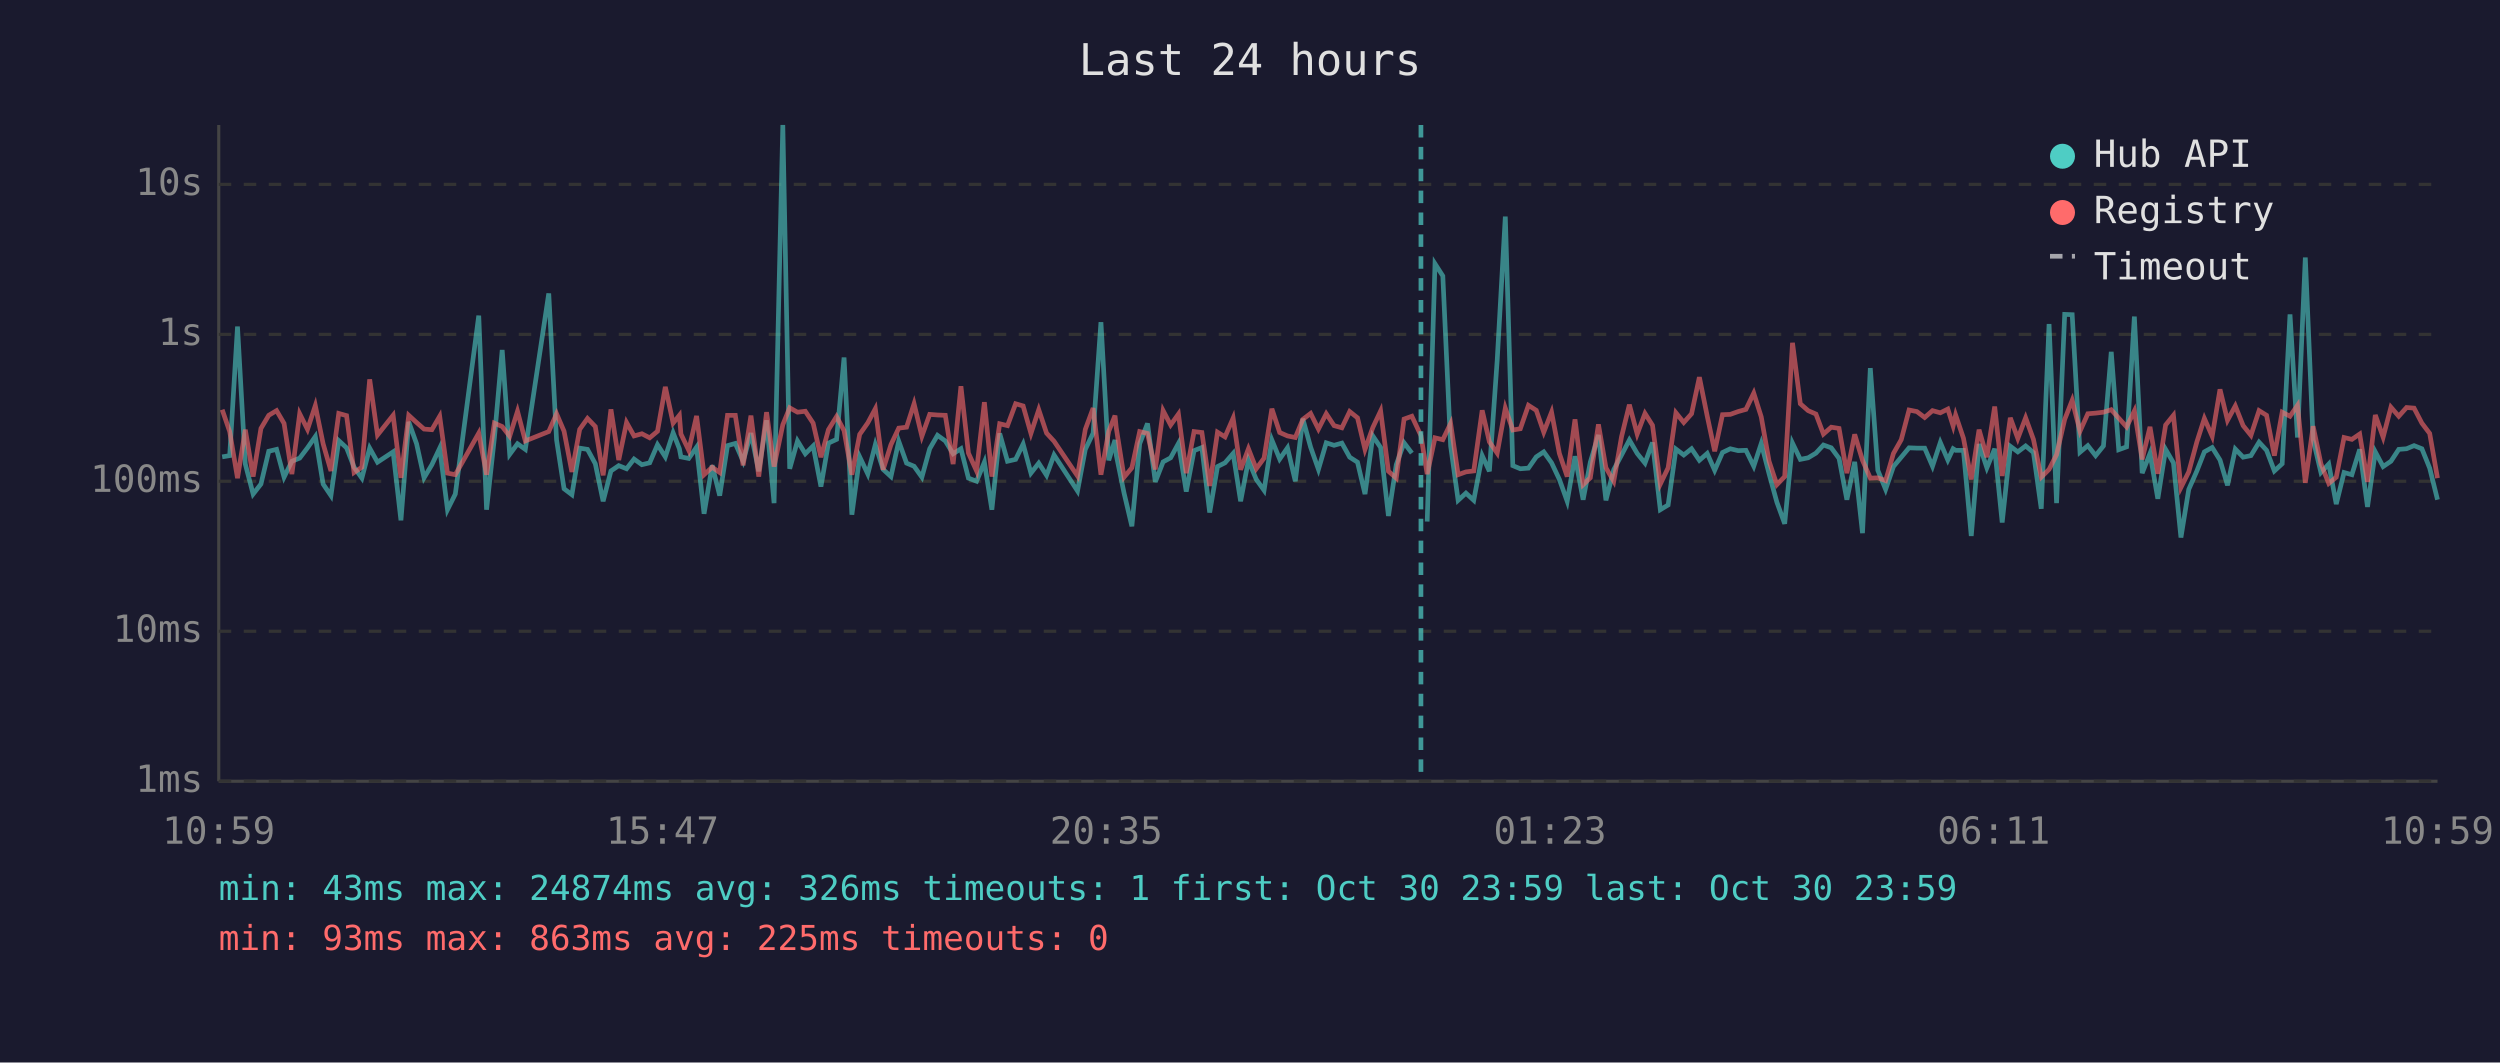
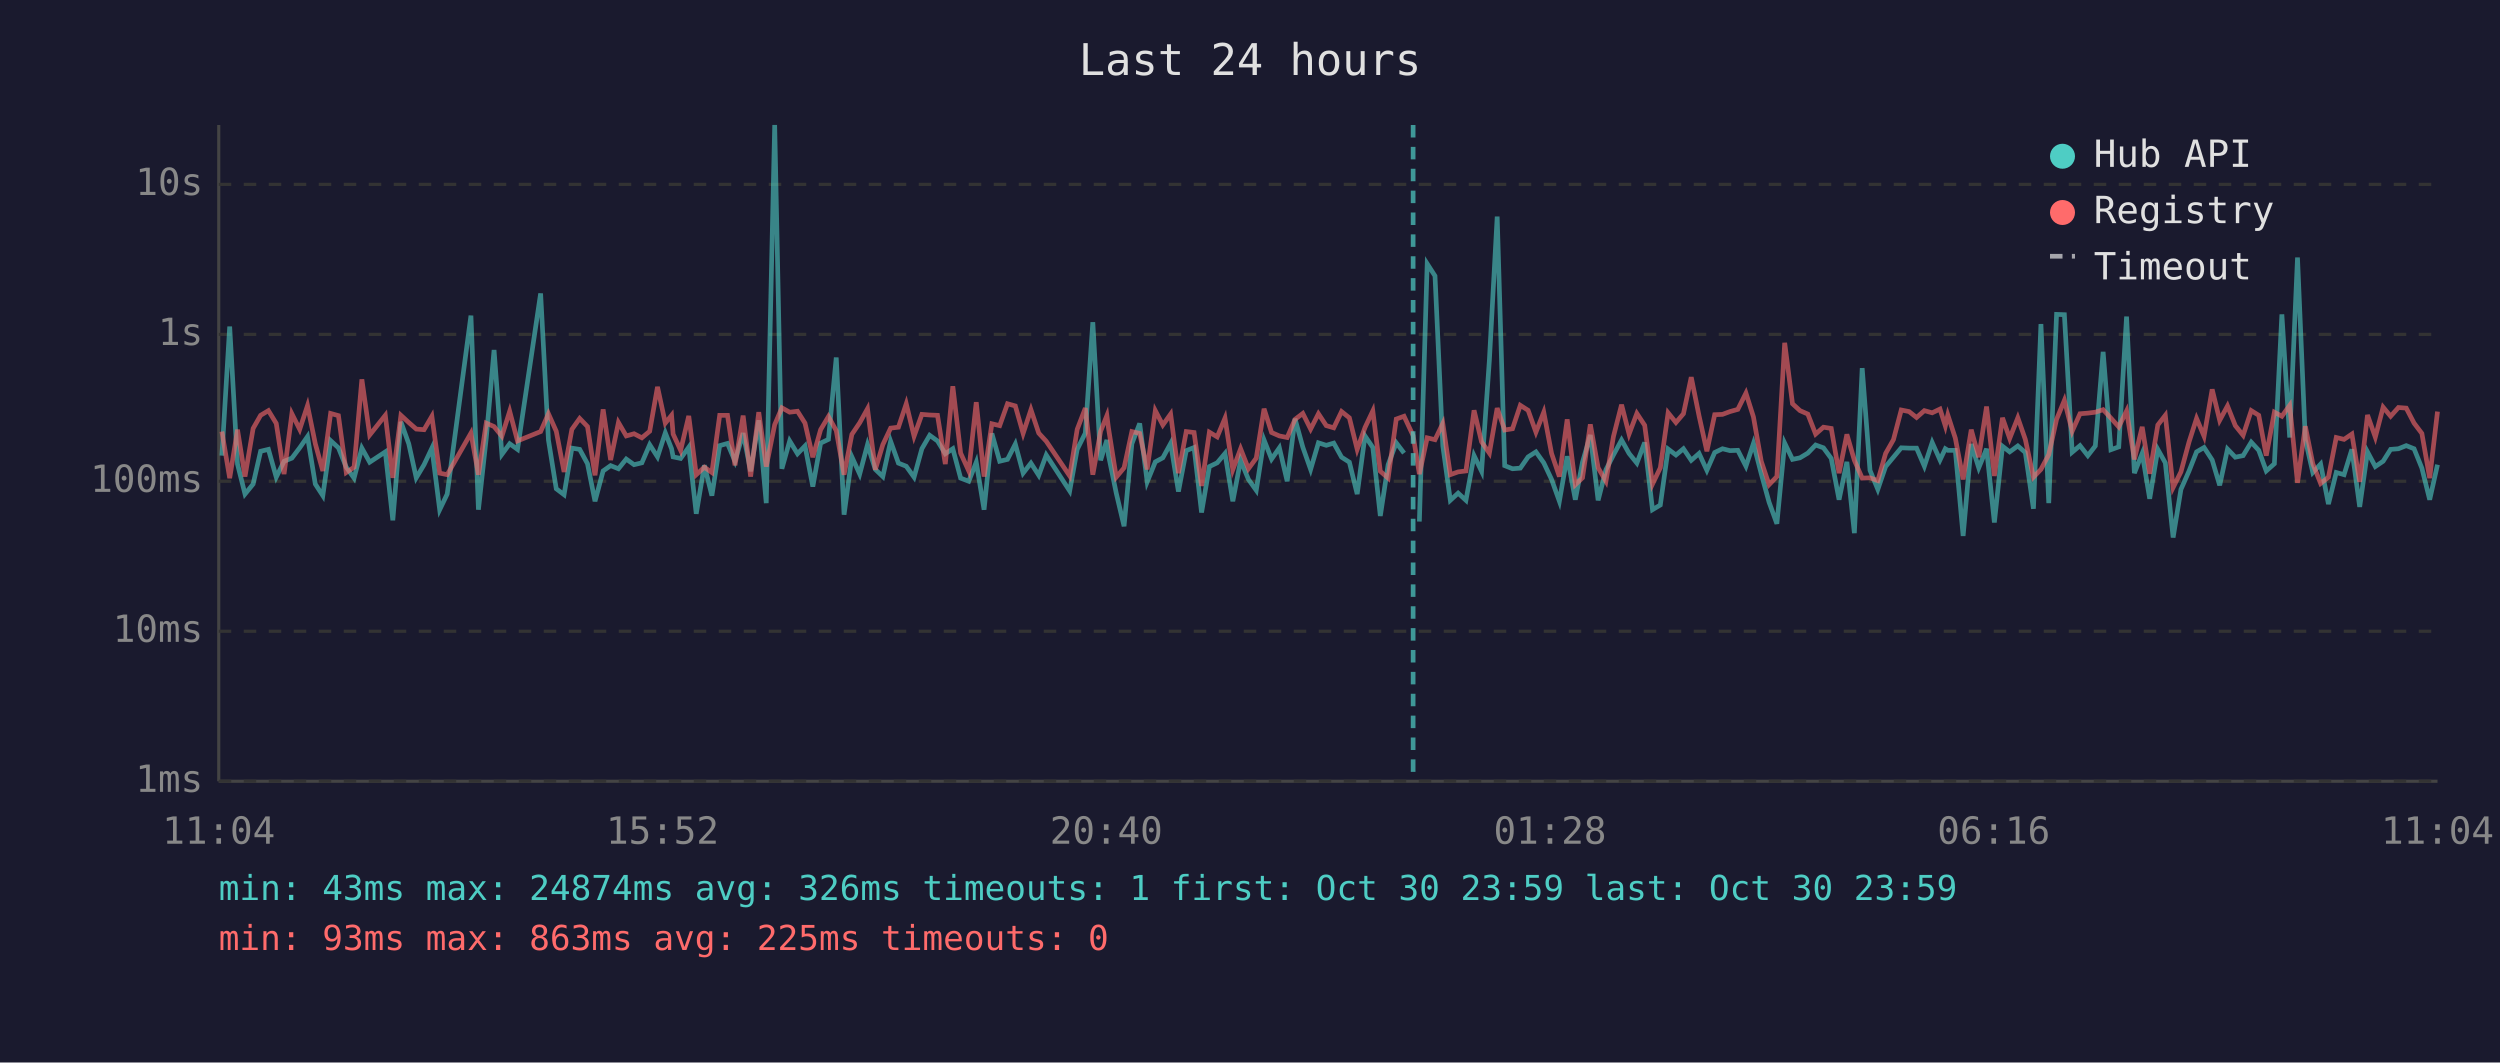
<svg xmlns="http://www.w3.org/2000/svg" viewBox="0 0 800 340" font-family="monospace" font-size="12">
  <rect width="800" height="340" fill="#1a1a2e" />
  <text x="400" y="24" fill="#e0e0e0" font-size="14" text-anchor="middle">Last 24 hours</text>
  <line x1="70" y1="40" x2="70" y2="250" stroke="#444" stroke-width="1" />
  <line x1="70" y1="250" x2="780" y2="250" stroke="#444" stroke-width="1" />
  <line x1="70" y1="250" x2="780" y2="250" stroke="#333" stroke-width="1" stroke-dasharray="4" />
  <text x="65" y="250" fill="#888" text-anchor="end" dominant-baseline="middle">1ms</text>
  <line x1="70" y1="202" x2="780" y2="202" stroke="#333" stroke-width="1" stroke-dasharray="4" />
  <text x="65" y="202" fill="#888" text-anchor="end" dominant-baseline="middle">10ms</text>
  <line x1="70" y1="154" x2="780" y2="154" stroke="#333" stroke-width="1" stroke-dasharray="4" />
  <text x="65" y="154" fill="#888" text-anchor="end" dominant-baseline="middle">100ms</text>
  <line x1="70" y1="107" x2="780" y2="107" stroke="#333" stroke-width="1" stroke-dasharray="4" />
  <text x="65" y="107" fill="#888" text-anchor="end" dominant-baseline="middle">1s</text>
  <line x1="70" y1="59" x2="780" y2="59" stroke="#333" stroke-width="1" stroke-dasharray="4" />
  <text x="65" y="59" fill="#888" text-anchor="end" dominant-baseline="middle">10s</text>
-   <text x="70" y="270" fill="#888" text-anchor="middle">10:59</text>
-   <text x="212" y="270" fill="#888" text-anchor="middle">15:47</text>
-   <text x="354" y="270" fill="#888" text-anchor="middle">20:35</text>
-   <text x="496" y="270" fill="#888" text-anchor="middle">01:23</text>
-   <text x="638" y="270" fill="#888" text-anchor="middle">06:11</text>
-   <text x="780" y="270" fill="#888" text-anchor="middle">10:59</text>
-   <polyline points="71.1,146.2 73.5,145.8 76.0,104.5 78.5,148.5 81.0,158.1 83.5,154.9 86.0,144.4 88.5,143.8 90.9,152.7 93.4,147.6 95.9,146.6 98.4,143.3 100.9,139.7 103.4,154.9 105.9,158.6 108.4,141.0 110.9,143.3 113.3,149.5 115.8,153.0 118.3,143.4 120.8,147.9 125.8,144.6 128.3,166.5 130.8,135.0 133.3,142.0 135.7,152.9 138.2,148.7 140.7,143.4 143.2,163.1 145.7,158.1 153.2,101.0 155.7,163.1 158.2,140.2 160.7,112.0 163.1,145.4 165.6,142.0 168.1,143.8 175.6,93.9 178.1,140.8 180.5,156.4 183.0,158.3 185.5,143.4 188.0,143.8 190.5,148.4 193.0,160.4 195.5,150.7 198.0,149.0 200.5,150.0 202.9,146.9 205.4,148.7 207.9,148.1 210.4,142.3 212.9,146.2 215.4,138.5 217.4,143.6 217.9,146.2 220.4,146.7 222.9,143.1 225.3,164.4 227.9,148.9 230.3,158.6 232.8,142.6 235.3,141.9 237.8,147.6 240.3,138.6 242.8,150.8 245.3,134.5 247.7,161.0 250.5,40.0 252.7,150.0 255.2,141.1 257.7,145.2 260.2,142.7 262.7,155.7 265.1,141.8 267.7,140.6 270.1,114.4 272.6,164.7 275.1,146.2 277.7,151.7 280.1,142.3 282.6,150.2 285.1,152.5 287.6,141.2 290.1,148.2 292.5,149.2 295.0,152.7 297.5,143.6 300.0,139.3 302.5,141.1 305.0,145.2 307.5,143.6 309.9,153.0 312.5,154.0 315.0,147.9 317.4,163.1 319.9,138.7 322.4,147.6 325.0,147.0 327.4,142.1 329.9,151.4 332.4,148.2 334.9,152.1 337.3,145.6 344.8,157.1 347.3,143.8 349.8,138.6 352.3,103.1 354.8,147.3 356.8,140.8 357.2,145.6 359.7,157.8 362.2,168.4 364.7,142.0 367.2,135.5 369.7,154.2 372.2,147.8 374.6,146.5 377.1,141.9 379.6,157.3 382.1,144.2 384.6,143.2 387.1,164.0 389.6,149.3 392.0,148.1 394.6,145.1 397.0,160.4 399.5,147.3 402.0,153.4 404.5,156.9 407.0,140.8 409.5,146.9 412.0,143.3 414.5,154.0 416.9,134.0 419.4,143.1 421.9,150.2 424.4,141.7 426.9,142.5 429.4,141.8 431.9,146.3 434.4,147.9 436.8,158.1 439.3,139.5 441.8,143.2 444.3,165.1 446.8,148.7 449.3,141.7 451.8,145.0" fill="none" stroke="#4ecdc4" stroke-width="1.5" opacity="0.6" />
-   <polyline points="456.7,166.9 459.2,84.4 461.7,88.3 464.2,142.7 466.6,160.1 469.1,157.8 471.6,160.1 474.3,145.8 476.6,150.8 479.1,115.3 481.7,69.3 484.1,149.0 486.5,150.0 489.1,149.8 491.6,146.2 494.0,144.6 496.5,148.1 499.0,153.4 501.5,160.4 504.0,146.0 506.6,159.9 508.9,147.9 511.5,139.2 513.9,160.1 516.4,150.3 518.9,145.6 521.4,140.8 523.9,145.1 526.4,148.2 528.8,141.6 531.3,163.1 533.8,161.6 536.3,143.7 538.8,145.6 541.3,143.6 543.8,147.3 546.3,145.1 548.7,150.5 551.2,144.8 553.7,143.6 556.2,144.2 558.7,144.1 561.2,149.2 563.6,141.9 566.1,151.6 568.6,160.7 571.1,167.6 573.6,141.8 576.1,147.0 578.6,146.5 581.1,145.0 583.5,142.4 586.0,143.3 588.5,146.7 591.0,159.9 593.5,147.8 596.0,170.6 598.5,117.8 600.9,150.5 603.4,156.6 605.9,149.3 608.4,146.3 610.9,143.3 613.4,143.4 615.9,143.4 618.4,149.2 620.9,141.6 623.3,147.2 625.0,143.6 625.8,144.1 628.3,144.1 630.8,171.5 633.3,142.1 635.8,149.7 638.3,143.6 640.7,167.2 643.3,142.8 645.7,144.6 648.2,142.7 650.7,144.8 653.2,162.8 655.7,103.7 658.1,161.0 660.7,100.6 663.1,100.7 665.6,144.7 668.1,142.6 670.6,145.8 673.1,142.7 675.6,112.6 678.0,143.9 680.5,143.0 683.0,101.3 685.5,151.4 688.0,145.1 690.5,159.6 693.0,143.8 695.5,148.1 697.9,172.0 700.4,156.6 703.0,150.7 705.4,144.6 707.9,143.2 710.4,147.2 712.8,155.3 715.3,143.7 717.8,146.3 720.3,145.8 722.9,141.5 725.3,144.1 727.8,150.7 730.3,148.4 732.8,100.6 735.2,140.0 737.7,82.4 740.2,140.7 742.7,151.2 745.2,148.5 747.6,161.3 750.1,151.2 752.6,151.9 755.1,143.8 757.6,162.2 760.1,144.6 762.6,149.3 765.1,147.6 767.6,143.8 770.1,143.6 772.5,142.6 775.0,143.6 777.5,149.8 780.0,159.9" fill="none" stroke="#4ecdc4" stroke-width="1.5" opacity="0.6" />
-   <polyline points="71.1,131.1 73.5,138.1 76.0,153.0 78.5,137.5 81.0,152.5 83.5,137.1 86.0,132.9 88.5,131.4 90.9,135.5 93.4,151.7 95.9,132.4 98.4,137.4 100.9,129.8 103.4,142.0 105.9,150.7 108.4,132.3 110.9,133.0 113.3,151.2 115.8,149.5 118.3,121.4 120.8,139.2 125.8,132.9 128.3,152.9 130.8,132.9 133.3,135.2 135.7,137.3 138.2,137.5 140.7,133.2 143.2,151.4 145.7,151.9 153.2,138.6 155.7,151.9 158.2,135.4 160.7,136.5 163.1,139.6 165.6,131.6 168.1,141.1 175.6,138.1 178.1,132.4 180.5,138.0 183.0,151.0 185.5,137.4 188.0,133.9 190.5,136.5 193.0,152.1 195.5,131.0 198.0,147.2 200.5,135.2 202.9,139.5 205.4,138.8 207.9,140.1 210.4,138.0 212.9,123.8 215.4,135.4 217.4,132.9 217.9,138.9 220.4,144.1 222.9,133.1 225.3,151.9 227.9,149.5 230.3,151.2 232.8,132.9 235.3,132.9 237.8,148.9 240.3,133.0 242.8,152.5 245.3,131.9 247.7,149.3 250.5,135.9 252.7,130.5 255.2,131.9 257.7,131.6 260.2,135.4 262.7,146.3 265.1,137.5 267.7,133.3 270.1,137.8 272.6,151.9 275.1,139.0 277.7,135.3 280.1,130.8 282.6,150.3 285.1,142.3 287.6,137.0 290.1,136.7 292.5,129.2 295.0,139.6 297.5,132.6 300.0,132.8 302.5,132.9 305.0,148.5 307.5,123.6 309.9,145.0 312.5,150.7 315.0,128.7 317.4,152.5 319.9,135.6 322.4,136.2 325.0,129.2 327.4,129.9 329.9,138.7 332.4,131.1 334.9,138.6 337.3,141.2 344.8,152.3 347.3,137.4 349.8,130.6 352.3,151.9 354.8,138.0 356.8,133.0 357.2,136.9 359.7,152.7 362.2,149.7 364.7,138.1 367.2,138.7 369.7,150.2 372.2,131.4 374.6,136.0 377.1,132.5 379.6,151.4 382.1,138.1 384.6,138.4 387.1,155.5 389.6,138.3 392.0,139.8 394.6,133.8 397.0,150.3 399.5,143.6 402.0,150.0 404.5,146.6 407.0,130.8 409.5,138.4 412.0,139.5 414.5,140.0 416.9,134.2 419.4,132.3 421.9,137.3 424.4,132.4 426.9,136.2 429.4,136.9 431.9,131.7 434.4,133.7 436.8,143.8 439.3,136.8 441.8,131.5 444.3,150.8 446.8,153.0 449.3,134.1 451.8,133.2 454.7,139.4 456.7,151.7 459.2,140.1 461.7,140.7 464.2,135.5 466.6,151.9 469.1,151.0 471.6,150.7 474.3,131.3 476.6,141.4 479.1,145.0 481.7,130.6 484.1,137.6 486.5,137.2 489.1,129.7 491.6,131.3 494.0,138.3 496.5,131.9 499.0,145.1 501.5,152.5 504.0,134.2 506.6,155.1 508.9,152.9 511.5,135.8 513.9,149.7 516.4,154.0 518.9,139.7 521.4,129.5 523.9,138.9 526.4,132.3 528.8,136.1 531.3,154.9 533.8,149.7 536.3,132.1 538.8,135.2 541.3,132.4 543.8,120.7 546.3,133.1 548.7,144.4 551.2,132.7 553.7,132.6 556.2,131.7 558.7,131.0 561.2,125.8 563.6,133.4 566.1,147.6 568.6,155.1 571.1,152.5 573.6,109.7 576.1,129.2 578.6,131.4 581.1,132.5 583.5,138.9 586.0,136.7 588.5,137.1 591.0,151.4 593.5,139.0 596.0,147.3 598.5,153.0 600.9,152.9 603.4,153.8 605.9,145.1 608.4,140.7 610.9,131.2 613.4,131.7 615.9,133.6 618.4,131.4 620.9,132.1 623.3,130.9 625.0,136.3 625.8,132.8 628.3,140.2 630.8,153.4 633.3,137.5 635.8,146.3 638.3,130.1 640.7,152.3 643.3,133.7 645.7,140.3 648.2,133.7 650.7,140.6 653.2,152.7 655.7,150.2 658.1,145.5 660.7,134.2 663.1,128.1 665.6,138.0 668.1,132.4 670.6,132.2 673.1,131.9 675.6,131.1 678.0,133.8 680.5,136.6 683.0,131.5 685.5,147.0 688.0,136.6 690.5,151.6 693.0,136.0 695.5,132.9 697.9,156.0 700.4,151.0 703.0,141.4 705.4,133.9 707.9,139.6 710.4,124.6 712.8,134.5 715.3,129.9 717.8,136.2 720.3,139.3 722.9,131.4 725.3,132.9 727.8,145.8 730.3,131.9 732.8,133.2 735.2,129.7 737.7,154.5 740.2,136.4 742.7,148.4 745.2,154.7 747.6,152.7 750.1,140.0 752.6,140.6 755.1,138.9 757.6,154.2 760.1,132.8 762.6,139.9 765.1,130.3 767.6,133.2 770.1,130.4 772.5,130.6 775.0,135.4 777.5,138.7 780.0,153.0" fill="none" stroke="#ff6b6b" stroke-width="1.5" opacity="0.6" />
-   <line x1="454.7" y1="40" x2="454.7" y2="250" stroke="#4ecdc4" stroke-width="1.5" stroke-dasharray="4,3" opacity="0.7" />
+   <text x="70" y="270" fill="#888" text-anchor="middle">11:04</text>
+   <text x="212" y="270" fill="#888" text-anchor="middle">15:52</text>
+   <text x="354" y="270" fill="#888" text-anchor="middle">20:40</text>
+   <text x="496" y="270" fill="#888" text-anchor="middle">01:28</text>
+   <text x="638" y="270" fill="#888" text-anchor="middle">06:16</text>
+   <text x="780" y="270" fill="#888" text-anchor="middle">11:04</text>
+   <polyline points="71.0,145.8 73.5,104.5 76.0,148.5 78.4,158.1 81.0,154.9 83.4,144.4 85.9,143.8 88.4,152.7 90.9,147.6 93.4,146.6 95.9,143.3 98.4,139.7 100.9,154.9 103.3,158.6 105.8,141.0 108.3,143.3 110.8,149.5 113.3,153.0 115.8,143.4 118.3,147.9 123.3,144.6 125.7,166.5 128.3,135.0 130.8,142.0 133.2,152.9 135.7,148.7 138.2,143.4 140.7,163.1 143.1,158.1 150.7,101.0 153.1,163.1 155.6,140.2 158.1,112.0 160.6,145.4 163.1,142.0 165.6,143.8 173.0,93.9 175.5,140.8 178.0,156.4 180.5,158.3 183.0,143.4 185.5,143.8 188.0,148.4 190.4,160.4 193.0,150.7 195.4,149.0 197.9,150.0 200.4,146.9 202.9,148.7 205.4,148.1 207.9,142.3 210.4,146.2 212.9,138.5 214.9,143.6 215.4,146.2 217.8,146.7 220.4,143.1 222.8,164.4 225.4,148.9 227.8,158.6 230.3,142.6 232.8,141.9 235.2,147.6 237.8,138.6 240.2,150.8 242.8,134.5 245.2,161.0 247.9,40.0 250.2,150.0 252.7,141.1 255.2,145.2 257.6,142.7 260.1,155.7 262.6,141.8 265.1,140.6 267.6,114.4 270.1,164.7 272.6,146.2 275.1,151.7 277.6,142.3 280.1,150.2 282.5,152.5 285.0,141.2 287.5,148.2 290.0,149.2 292.5,152.7 295.0,143.6 297.5,139.3 300.0,141.1 302.5,145.2 304.9,143.6 307.4,153.0 310.0,154.0 312.4,147.9 314.9,163.1 317.4,138.7 319.9,147.6 322.4,147.0 324.9,142.1 327.4,151.4 329.9,148.2 332.4,152.1 334.8,145.6 342.3,157.1 344.7,143.8 347.3,138.6 349.7,103.1 352.2,147.3 354.2,140.8 354.7,145.6 357.2,157.8 359.7,168.4 362.2,142.0 364.7,135.5 367.1,154.2 369.7,147.8 372.1,146.5 374.6,141.9 377.1,157.3 379.6,144.2 382.1,143.2 384.5,164.0 387.0,149.3 389.5,148.1 392.0,145.1 394.5,160.4 397.0,147.3 399.5,153.4 402.0,156.9 404.5,140.8 406.9,146.9 409.4,143.3 411.9,154.0 414.4,134.0 416.9,143.1 419.4,150.2 421.9,141.7 424.4,142.5 426.8,141.8 429.3,146.3 431.8,147.9 434.3,158.1 436.8,139.5 439.3,143.2 441.7,165.1 444.2,148.7 446.8,141.7 449.3,145.0" fill="none" stroke="#4ecdc4" stroke-width="1.5" opacity="0.6" />
+   <polyline points="454.2,166.9 456.7,84.4 459.2,88.3 461.7,142.7 464.1,160.1 466.6,157.8 469.1,160.1 471.7,145.8 474.1,150.8 476.6,115.3 479.1,69.3 481.5,149.0 484.0,150.0 486.5,149.8 489.0,146.2 491.5,144.6 494.0,148.1 496.5,153.4 499.0,160.4 501.5,146.0 504.1,159.9 506.4,147.9 508.9,139.2 511.4,160.1 513.9,150.3 516.3,145.6 518.9,140.8 521.3,145.1 523.8,148.2 526.3,141.6 528.8,163.1 531.3,161.6 533.8,143.7 536.3,145.6 538.7,143.6 541.2,147.3 543.7,145.1 546.2,150.5 548.7,144.8 551.2,143.6 553.6,144.2 556.1,144.1 558.7,149.2 561.1,141.9 563.6,151.6 566.1,160.7 568.6,167.6 571.1,141.8 573.6,147.0 576.0,146.5 578.5,145.0 581.0,142.4 583.5,143.3 586.0,146.7 588.5,159.9 591.0,147.8 593.4,170.6 595.9,117.8 598.4,150.5 600.9,156.6 603.4,149.3 605.9,146.3 608.4,143.3 610.9,143.4 613.3,143.4 615.8,149.2 618.3,141.6 620.8,147.2 622.5,143.6 623.3,144.1 625.7,144.1 628.2,171.5 630.8,142.1 633.2,149.7 635.7,143.6 638.2,167.2 640.8,142.8 643.1,144.6 645.7,142.7 648.1,144.8 650.7,162.8 653.1,103.7 655.6,161.0 658.1,100.6 660.6,100.7 663.1,144.7 665.6,142.6 668.1,145.8 670.5,142.7 673.0,112.6 675.5,143.9 678.0,143.0 680.5,101.3 683.0,151.4 685.5,145.1 687.9,159.6 690.5,143.8 692.9,148.1 695.4,172.0 697.9,156.6 700.5,150.7 702.9,144.6 705.3,143.2 707.9,147.2 710.3,155.3 712.8,143.7 715.3,146.3 717.8,145.8 720.4,141.5 722.8,144.1 725.2,150.7 727.8,148.4 730.2,100.6 732.7,140.0 735.2,82.4 737.7,140.7 740.1,151.2 742.6,148.5 745.1,161.3 747.6,151.2 750.1,151.9 752.6,143.8 755.1,162.2 757.6,144.6 760.1,149.3 762.6,147.6 765.0,143.8 767.5,143.6 770.0,142.6 772.5,143.6 775.0,149.8 777.5,159.9 780.0,148.7" fill="none" stroke="#4ecdc4" stroke-width="1.5" opacity="0.6" />
+   <polyline points="71.0,138.1 73.5,153.0 76.0,137.5 78.4,152.5 81.0,137.1 83.4,132.9 85.9,131.4 88.4,135.5 90.9,151.7 93.4,132.4 95.9,137.4 98.4,129.8 100.9,142.0 103.3,150.7 105.8,132.3 108.3,133.0 110.8,151.2 113.3,149.5 115.8,121.4 118.3,139.2 123.3,132.9 125.7,152.9 128.3,132.9 130.8,135.2 133.2,137.3 135.7,137.5 138.2,133.2 140.7,151.4 143.1,151.9 150.7,138.6 153.1,151.9 155.6,135.4 158.1,136.5 160.6,139.6 163.1,131.6 165.6,141.1 173.0,138.1 175.5,132.4 178.0,138.0 180.5,151.0 183.0,137.4 185.5,133.9 188.0,136.5 190.4,152.1 193.0,131.0 195.4,147.2 197.9,135.2 200.4,139.5 202.9,138.8 205.4,140.1 207.9,138.0 210.4,123.8 212.9,135.4 214.9,132.9 215.4,138.9 217.8,144.1 220.4,133.1 222.8,151.9 225.4,149.5 227.8,151.2 230.3,132.9 232.8,132.9 235.2,148.9 237.8,133.0 240.2,152.5 242.8,131.9 245.2,149.3 247.9,135.9 250.2,130.5 252.7,131.9 255.2,131.6 257.6,135.4 260.1,146.3 262.6,137.5 265.1,133.3 267.6,137.8 270.1,151.9 272.6,139.0 275.1,135.3 277.6,130.8 280.1,150.3 282.5,142.3 285.0,137.0 287.5,136.7 290.0,129.2 292.5,139.6 295.0,132.6 297.5,132.8 300.0,132.9 302.5,148.5 304.9,123.6 307.4,145.0 310.0,150.7 312.4,128.7 314.9,152.5 317.4,135.6 319.9,136.2 322.4,129.2 324.9,129.9 327.4,138.7 329.9,131.1 332.4,138.6 334.8,141.2 342.3,152.3 344.7,137.4 347.3,130.6 349.7,151.9 352.2,138.0 354.2,133.0 354.7,136.9 357.2,152.7 359.7,149.7 362.2,138.1 364.7,138.7 367.1,150.2 369.7,131.4 372.1,136.0 374.6,132.5 377.1,151.4 379.6,138.1 382.1,138.4 384.5,155.5 387.0,138.3 389.5,139.8 392.0,133.8 394.5,150.3 397.0,143.6 399.5,150.0 402.0,146.6 404.5,130.8 406.9,138.4 409.4,139.5 411.9,140.0 414.4,134.2 416.9,132.3 419.4,137.3 421.9,132.4 424.4,136.2 426.8,136.9 429.3,131.7 431.8,133.7 434.3,143.8 436.8,136.8 439.3,131.5 441.7,150.8 444.2,153.0 446.8,134.1 449.3,133.2 452.2,139.4 454.2,151.7 456.7,140.1 459.2,140.7 461.7,135.5 464.1,151.9 466.6,151.0 469.1,150.7 471.7,131.3 474.1,141.4 476.6,145.0 479.1,130.6 481.5,137.6 484.0,137.2 486.5,129.7 489.0,131.3 491.5,138.3 494.0,131.9 496.5,145.1 499.0,152.5 501.5,134.2 504.1,155.1 506.4,152.9 508.9,135.8 511.4,149.7 513.9,154.0 516.3,139.7 518.9,129.5 521.3,138.9 523.8,132.3 526.3,136.1 528.8,154.9 531.3,149.7 533.8,132.1 536.3,135.2 538.7,132.4 541.2,120.7 543.7,133.1 546.2,144.4 548.7,132.7 551.2,132.6 553.6,131.7 556.1,131.0 558.7,125.8 561.1,133.4 563.6,147.6 566.1,155.1 568.6,152.5 571.1,109.7 573.6,129.2 576.0,131.4 578.5,132.5 581.0,138.9 583.5,136.7 586.0,137.1 588.5,151.4 591.0,139.0 593.4,147.3 595.9,153.0 598.4,152.9 600.9,153.8 603.4,145.1 605.9,140.7 608.4,131.2 610.9,131.7 613.3,133.6 615.8,131.4 618.3,132.1 620.8,130.9 622.5,136.3 623.3,132.8 625.7,140.2 628.2,153.4 630.8,137.5 633.2,146.3 635.7,130.1 638.2,152.3 640.8,133.7 643.1,140.3 645.7,133.7 648.1,140.6 650.7,152.7 653.1,150.2 655.6,145.5 658.1,134.2 660.6,128.1 663.1,138.0 665.6,132.4 668.1,132.2 670.5,131.9 673.0,131.1 675.5,133.8 678.0,136.6 680.5,131.5 683.0,147.0 685.5,136.6 687.9,151.6 690.5,136.0 692.9,132.9 695.4,156.0 697.9,151.0 700.5,141.4 702.9,133.9 705.3,139.6 707.9,124.6 710.3,134.5 712.8,129.9 715.3,136.2 717.8,139.3 720.4,131.4 722.8,132.9 725.2,145.8 727.8,131.9 730.2,133.2 732.7,129.7 735.2,154.5 737.7,136.4 740.1,148.4 742.6,154.7 745.1,152.7 747.6,140.0 750.1,140.6 752.6,138.9 755.1,154.2 757.6,132.8 760.1,139.9 762.6,130.3 765.0,133.2 767.5,130.4 770.0,130.6 772.5,135.4 775.0,138.7 777.5,153.0 780.0,131.7" fill="none" stroke="#ff6b6b" stroke-width="1.5" opacity="0.6" />
+   <line x1="452.2" y1="40" x2="452.2" y2="250" stroke="#4ecdc4" stroke-width="1.5" stroke-dasharray="4,3" opacity="0.7" />
  <circle cx="660" cy="50" r="4" fill="#4ecdc4" />
  <text x="670" y="50" fill="#e0e0e0" dominant-baseline="middle">Hub API</text>
  <circle cx="660" cy="68" r="4" fill="#ff6b6b" />
  <text x="670" y="68" fill="#e0e0e0" dominant-baseline="middle">Registry</text>
  <line x1="656" y1="82" x2="664" y2="82" stroke="#e0e0e0" stroke-width="1.5" stroke-dasharray="4,3" opacity="0.7" />
  <text x="670" y="86" fill="#e0e0e0" dominant-baseline="middle">Timeout</text>
  <text x="70" y="288" fill="#4ecdc4" font-size="11">min: 43ms  max: 24874ms  avg: 326ms  timeouts: 1  first: Oct 30 23:59  last: Oct 30 23:59</text>
  <text x="70" y="304" fill="#ff6b6b" font-size="11">min: 93ms  max: 863ms  avg: 225ms  timeouts: 0</text>
</svg>
